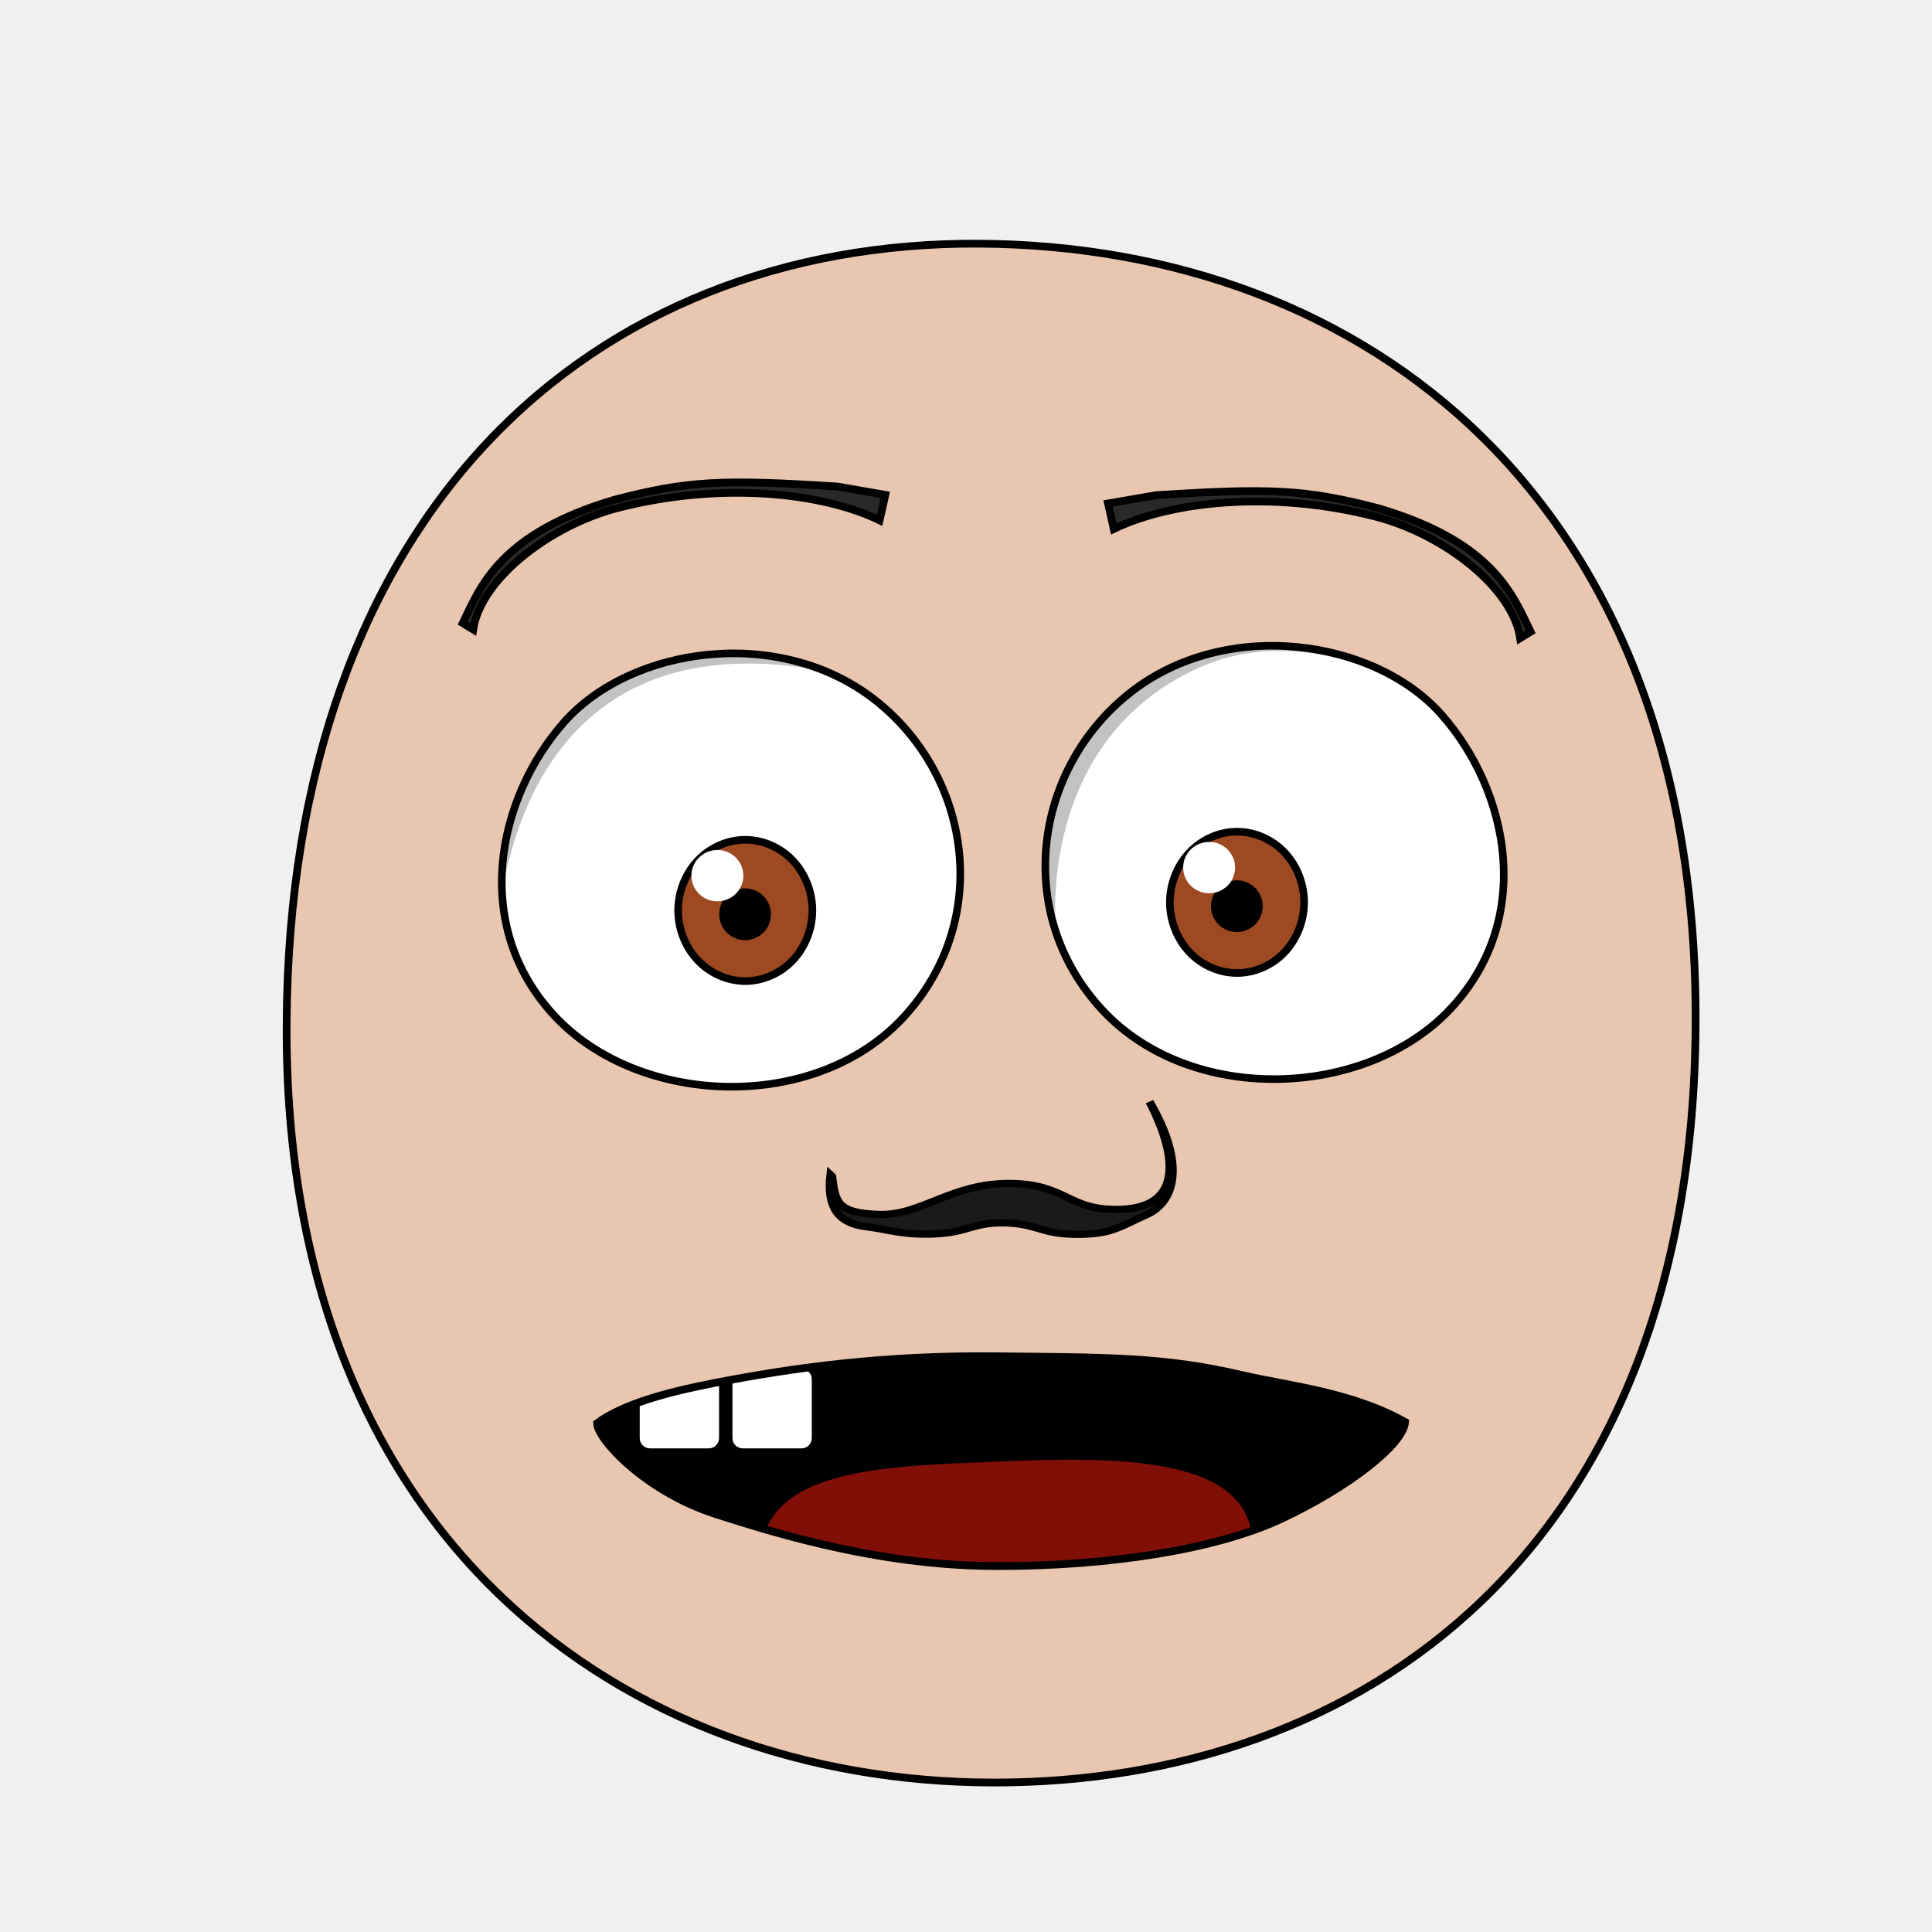
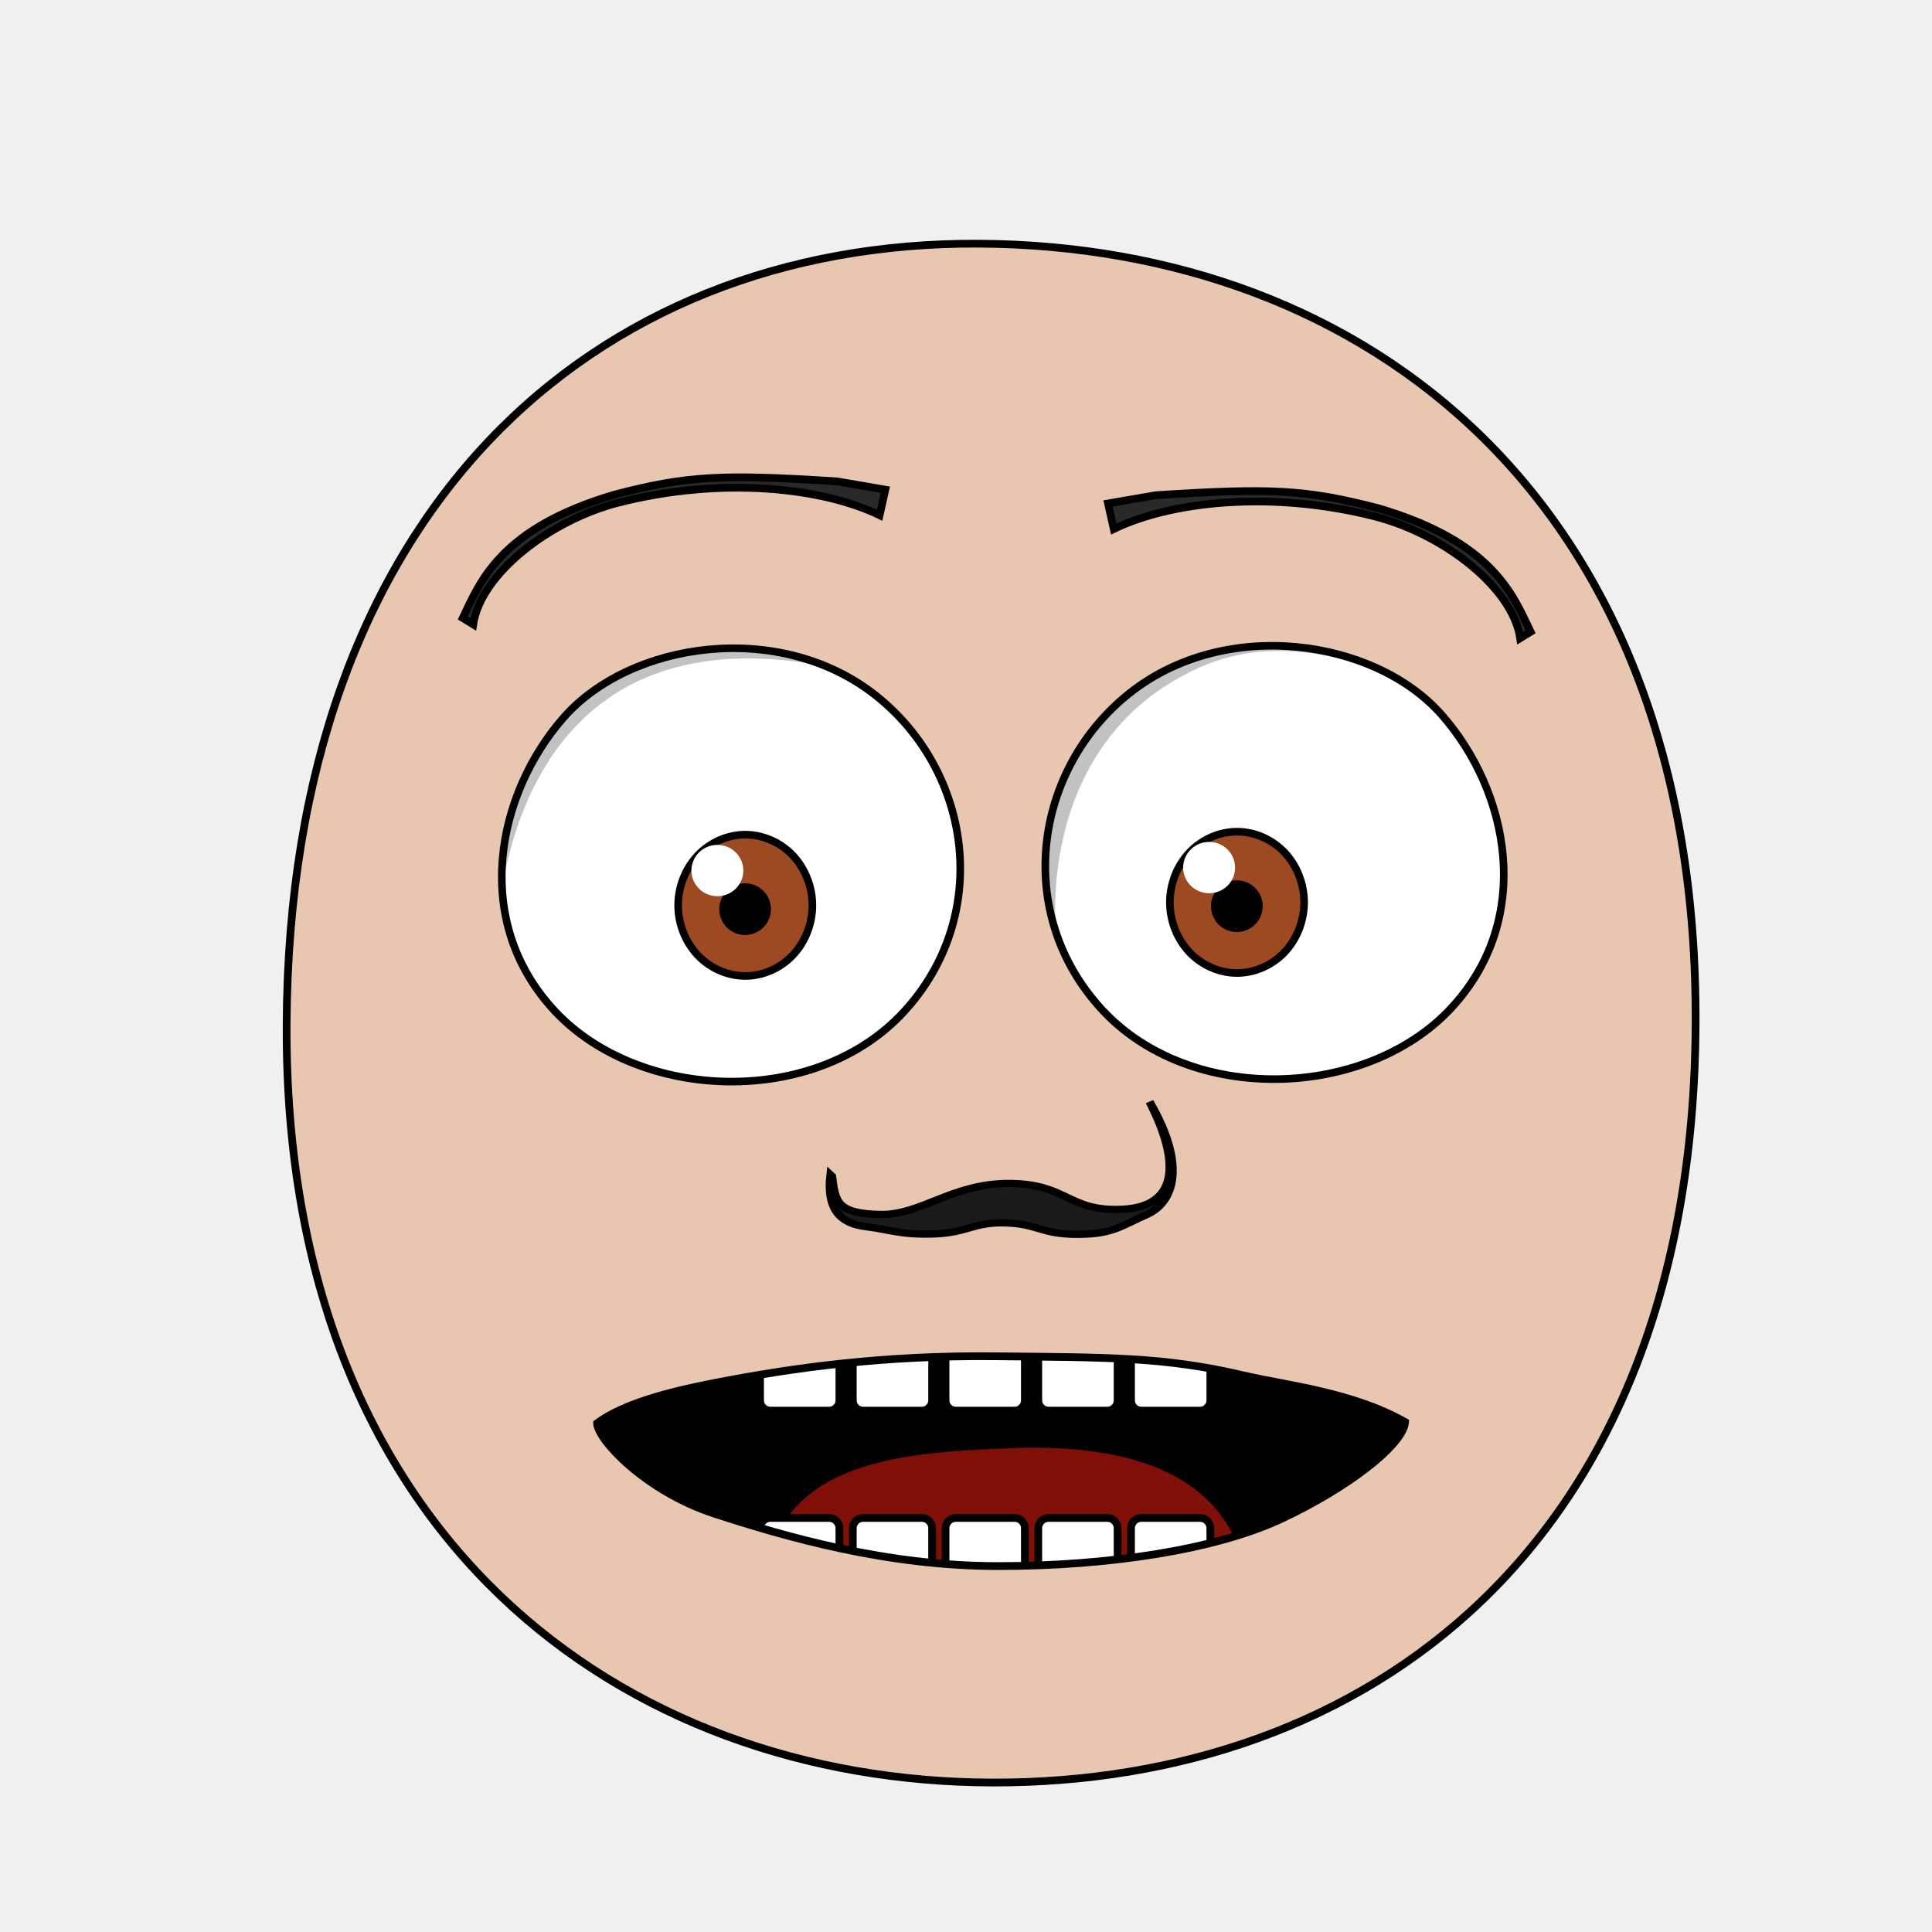
- <svg xmlns="http://www.w3.org/2000/svg" xmlns:xlink="http://www.w3.org/1999/xlink" version="1.1" viewBox="0 0 250 250" id="emoticon-front-view" width="100%" height="100%">
+ <svg xmlns="http://www.w3.org/2000/svg" xmlns:xlink="http://www.w3.org/1999/xlink" height="100%" width="100%" id="emoticon-front-view" viewBox="0 0 250 250" version="1.1">
  <defs id="defs4">
    <linearGradient id="linearGradient5745">
-       <stop style="stop-color:#f4dc15;stop-opacity:1" id="stop5747" offset="0" />
-       <stop style="stop-color:#e1430a;stop-opacity:1" id="stop5749" offset="1" />
+       <stop style="stop-color:#f4dc15;stop-opacity:1" offset="0" id="stop5747" />
+       <stop style="stop-color:#e1430a;stop-opacity:1" offset="1" id="stop5749" />
    </linearGradient>
    <linearGradient id="linearGradient2823">
-       <stop style="stop-color:#000000;stop-opacity:1" id="stop2825" offset="0" />
-       <stop style="stop-color:#662e91;stop-opacity:1" id="stop2827" offset="1" />
+       <stop style="stop-color:#000000;stop-opacity:1" offset="0" id="stop2825" />
+       <stop style="stop-color:#662e91;stop-opacity:1" offset="1" id="stop2827" />
    </linearGradient>
    <clipPath id="clipPath2967">
-       <use transform="translate(-57.14,-22.86)" id="use2969" x="0" y="0" width="1" height="1" xlink:href="#path3622">
- </use>
+       <use transform="translate(-57.14,-22.86)" xlink:href="#path3622" height="1" width="1" y="0" x="0" id="use2969" />
    </clipPath>
    <clipPath id="clipPath4022">
-       <use transform="matrix(-1,0,0,1,915.87,-3.77)" id="use5959" x="0" y="0" width="250" height="250" xlink:href="#path3622">
- </use>
+       <use transform="matrix(-1,0,0,1,915.87,-3.77)" xlink:href="#path3622" height="250" width="250" y="0" x="0" id="use5959" />
    </clipPath>
-     <radialGradient cx="-15.372" cy="2.705" r="1" fx="-15.372" fy="2.705" id="radialGradient5694" xlink:href="#linearGradient5745" gradientUnits="userSpaceOnUse" gradientTransform="matrix(98.09029,121.5278,-104.4591,83.94095,1881.611,1722.677)" spreadMethod="pad">
- </radialGradient>
-     <linearGradient x1="107.143" y1="488.076" x2="138.571" y2="606.466" id="irisGradient" xlink:href="#linearGradient2823" gradientUnits="userSpaceOnUse" gradientTransform="translate(37.46307,-25.35117)">
- </linearGradient>
-     <clipPath id="clipPath-mouth" clipPathUnits="userSpaceOnUse">
-       <use height="250" width="250" id="use-mouth-outline" xlink:href="#mouth-outline" y="0" x="0" />
+     <radialGradient spreadMethod="pad" gradientTransform="matrix(98.09029,121.5278,-104.4591,83.94095,1881.611,1722.677)" gradientUnits="userSpaceOnUse" xlink:href="#linearGradient5745" id="radialGradient5694" fy="2.705" fx="-15.372" r="1" cy="2.705" cx="-15.372" />
+     <linearGradient gradientTransform="translate(37.46307,-25.35117)" gradientUnits="userSpaceOnUse" xlink:href="#linearGradient2823" id="irisGradient" y2="606.466" x2="138.571" y1="488.076" x1="107.143" />
+     <clipPath clipPathUnits="userSpaceOnUse" id="clipPath-mouth">
+       <use x="0" y="0" xlink:href="#mouth-outline" id="use-mouth-outline" width="250" height="250" />
    </clipPath>
  </defs>
  <g id="head">
-     <path style="fill:#e9c6af;stroke:#000000;stroke-width:1;stroke-opacity:1" d="M 128.48,230.66 C 176.27,230.75 219.01,200.57 219.41,132.64 219.80,64.72 176.76,31.81 126.68,31.53 76.60,31.24 37.38,66.28 37.09,132.64 36.80,199.01 80.69,230.57 128.48,230.66 Z" id="path164">
- </path>
+     <path style="fill:#e9c6af;stroke:#000000;stroke-width:1;stroke-opacity:1" d="M 128.48,230.66 C 176.27,230.75 219.01,200.57 219.41,132.64 219.80,64.72 176.76,31.81 126.68,31.53 76.60,31.24 37.38,66.28 37.09,132.64 36.80,199.01 80.69,230.57 128.48,230.66 Z" id="path164" />
  </g>
-   <g transform="matrix(0.16,0,0,0.16,63.12,31.05)" style="stroke-width:4.36;stroke-miterlimit:4;stroke-dasharray:none" id="left-eye">
-     <path d="M 313.90,372.63 C 391.69,434.28 408.10,551.02 336.18,628.72 264.26,706.43 122.49,700.87 54.19,627.76 -14.11,554.65 7.42,451.63 61.48,390.24 115.54,328.84 236.11,310.99 313.90,372.63 Z" style="fill:#ffffff;stroke:#000000;stroke-width:6.14;stroke-miterlimit:4;stroke-opacity:1;stroke-dasharray:none" id="path3622">
- </path>
-     <g transform="translate(57.14,22.86)" style="stroke-width:4.36;stroke-miterlimit:4;stroke-dasharray:none" clip-path="url(#clipPath2967)" id="lens">
+   <g transform="matrix(0.16,0,0,0.16,63.12,30.38775)" style="stroke-width:4.36;stroke-miterlimit:4;stroke-dasharray:none" id="left-eye">
+     <path d="m 313.9,372.63 c 77.79,61.65 94.2,178.39 22.28,256.09 -71.92,77.71 -213.69,72.15 -281.99,-0.96 -68.3,-73.11 -46.77,-176.13 7.29,-237.52 54.06,-61.4 174.63,-79.25 252.42,-17.61 z" style="fill:#ffffff;stroke:#000000;stroke-width:6.14;stroke-miterlimit:4;stroke-opacity:1;stroke-dasharray:none" id="path3622" />
+     <g transform="translate(57.14,22.86)" style="stroke-width:4.36;stroke-miterlimit:4;stroke-dasharray:none" id="lens" clip-path="url(#clipPath2967)">
      <g id="g4403">
-         <path style="fill:#9d4922;fill-opacity:1;stroke:#000000;stroke-width:6.14;stroke-miterlimit:4;stroke-opacity:1;stroke-dasharray:none" d="M 205.38,519.39 C 205.38,534.35 199.53,549.21 189.48,559.79 179.43,570.37 165.31,576.53 151.09,576.53 136.88,576.53 122.76,570.37 112.71,559.79 102.66,549.21 96.80,534.35 96.80,519.39 96.80,504.43 102.66,489.56 112.71,478.98 122.76,468.40 136.88,462.24 151.09,462.24 165.31,462.24 179.43,468.40 189.48,478.98 199.53,489.56 205.38,504.43 205.38,519.39 Z" id="iris">
- </path>
-         <path d="M 168.81,522.49 C 168.81,527.16 166.89,531.81 163.58,535.12 160.27,538.43 155.63,540.35 150.95,540.35 146.27,540.35 141.63,538.43 138.32,535.12 135.02,531.81 133.09,527.16 133.09,522.49 133.09,517.81 135.02,513.16 138.32,509.85 141.63,506.55 146.27,504.62 150.95,504.62 155.63,504.62 160.27,506.55 163.58,509.85 166.89,513.16 168.81,517.81 168.81,522.49 Z" style="fill:#000000;fill-opacity:1;stroke:#000000;stroke-width:6.14;stroke-miterlimit:4;stroke-opacity:1;stroke-dasharray:none" id="pupil">
- </path>
-         <path d="M 149.54,491.27 C 149.54,502.76 140.15,512.02 128.54,512.02 116.95,512.02 107.54,502.76 107.54,491.27 107.54,479.83 116.95,470.52 128.54,470.52 140.15,470.52 149.54,479.83 149.54,491.27 Z" style="fill:#ffffff;fill-opacity:1;stroke:none" id="glare">
- </path>
+         <path style="fill:#9d4922;fill-opacity:1;stroke:#000000;stroke-width:6.14;stroke-miterlimit:4;stroke-opacity:1;stroke-dasharray:none" d="m 205.38,519.39 c 0,14.96 -5.85,29.82 -15.9,40.4 -10.05,10.58 -24.17,16.74 -38.39,16.74 -14.21,0 -28.33,-6.16 -38.38,-16.74 -10.05,-10.58 -15.91,-25.44 -15.91,-40.4 0,-14.96 5.86,-29.83 15.91,-40.41 10.05,-10.58 24.17,-16.74 38.38,-16.74 14.22,0 28.34,6.16 38.39,16.74 10.05,10.58 15.9,25.45 15.9,40.41 z" id="iris" />
+         <path d="m 168.81,522.49 c 0,4.67 -1.92,9.32 -5.23,12.63 -3.31,3.31 -7.95,5.23 -12.63,5.23 -4.68,0 -9.32,-1.92 -12.63,-5.23 -3.3,-3.31 -5.23,-7.96 -5.23,-12.63 0,-4.68 1.93,-9.33 5.23,-12.64 3.31,-3.3 7.95,-5.23 12.63,-5.23 4.68,0 9.32,1.93 12.63,5.23 3.31,3.31 5.23,7.96 5.23,12.64 z" style="fill:#000000;fill-opacity:1;stroke:#000000;stroke-width:6.14;stroke-miterlimit:4;stroke-opacity:1;stroke-dasharray:none" id="pupil" />
+         <path d="m 149.54,491.27 c 0,11.49 -9.39,20.75 -21,20.75 -11.59,0 -21,-9.26 -21,-20.75 0,-11.44 9.41,-20.75 21,-20.75 11.61,0 21,9.31 21,20.75 z" style="fill:#ffffff;fill-opacity:1;stroke:none" id="glare" />
      </g>
-       <path style="opacity:0.24;fill:#000000;stroke:#000000;stroke-width:1px;stroke-linecap:butt;stroke-linejoin:miter;stroke-opacity:1" d="M -51.39,603.84 -118.80,355.83 226.66,230.15 269.85,341.17 C 269.85,341.17 134.16,285.09 39.15,352.19 -68.31,428.07 -51.39,603.84 -51.39,603.84 Z" id="left-lid-shadow">
- </path>
+       <path style="opacity:0.24;fill:#000000;stroke:#000000;stroke-width:1px;stroke-linecap:butt;stroke-linejoin:miter;stroke-opacity:1" d="M -51.39,603.84 -118.8,355.83 226.66,230.15 269.85,341.17 c 0,0 -135.69,-56.08 -230.7,11.02 -107.46,75.88 -90.54,251.65 -90.54,251.65 z" id="left-lid-shadow" />
    </g>
  </g>
  <g transform="matrix(0.16,0,0,0.16,49.86,30.67)" style="stroke-width:4.36;stroke-miterlimit:4;stroke-dasharray:none" id="right-eye">
-     <use transform="matrix(-1,0,0,1,915.87,-3.77)" id="use3959" x="0" y="0" width="250" height="250" xlink:href="#path3622">
- </use>
-     <g clip-path="url(#clipPath4022)" id="g4015">
-       <use transform="translate(537.71,18.70)" style="stroke-width:4.36;stroke-miterlimit:4;stroke-dasharray:none" id="right-lens" x="0" y="0" width="1" height="1" xlink:href="#g4403">
- </use>
-       <path style="opacity:0.24;fill:#000000;stroke:#000000;stroke-width:1px;stroke-linecap:butt;stroke-linejoin:miter;stroke-miterlimit:4;stroke-opacity:1;stroke-dasharray:none" d="M 544.62,581.57 504.11,366.68 777.13,253.41 938.41,436.09 C 938.41,436.09 786.30,290.10 658.04,347.77 529.78,405.44 537.31,551.35 544.62,581.57 Z" id="right-lid-shadow">
- </path>
+     <use transform="matrix(-1,0,0,1,915.87,-3.77)" xlink:href="#path3622" height="250" width="250" y="0" x="0" id="use3959" />
+     <g id="g4015" clip-path="url(#clipPath4022)">
+       <use transform="translate(537.71,18.70)" style="stroke-width:4.36;stroke-miterlimit:4;stroke-dasharray:none" xlink:href="#g4403" height="1" width="1" y="0" x="0" id="right-lens" />
+       <path style="opacity:0.24;fill:#000000;stroke:#000000;stroke-width:1px;stroke-linecap:butt;stroke-linejoin:miter;stroke-miterlimit:4;stroke-opacity:1;stroke-dasharray:none" d="M 544.62,581.57 504.11,366.68 777.13,253.41 938.41,436.09 C 938.41,436.09 786.30,290.10 658.04,347.77 529.78,405.44 537.31,551.35 544.62,581.57 Z" id="right-lid-shadow" />
    </g>
  </g>
-   <path d="M 114.56,64.03 113.82,67.33 C 106.49,63.77 93.46,62.27 79.97,65.72 71.18,67.99 62.22,74.88 61.23,81.46 L 59.88,80.63 C 62.16,75.89 64.70,69.05 79.50,64.67 88.96,62.20 93.49,62 108.36,62.96 Z" style="fill:#292929;fill-opacity:1;fill-rule:nonzero;stroke:#000000;stroke-width:1;stroke-miterlimit:4;stroke-opacity:1;stroke-dasharray:none" id="left-eye-brow">
- </path>
+   <path d="m 114.56,63.368 -0.74,3.3 c -7.33,-3.56 -20.36,-5.06 -33.85,-1.61 -8.79,2.27 -17.75,9.16 -18.74,15.74 l -1.35,-0.83 c 2.28,-4.74 4.82,-11.58 19.62,-15.96 9.46,-2.47 13.99,-2.67 28.86,-1.71 z" style="fill:#292929;fill-opacity:1;fill-rule:nonzero;stroke:#000000;stroke-width:1;stroke-miterlimit:4;stroke-opacity:1;stroke-dasharray:none" id="left-eye-brow" />
  <g style="stroke-width:1" transform="matrix(1.13,0,0,1,-17.27,2.11)" id="nose">
-     <path style="fill:#1a1a1a;stroke:#000000;stroke-width:0.94;stroke-miterlimit:4;stroke-dasharray:none" d="M 110.56,150.11 C 110.93,153.40 111.10,154.87 115.94,155.04 120.78,155.21 124.22,150.99 130.90,151.03 137.57,151.08 137.54,154.69 143.78,154.37 150.02,154.05 150.65,148.68 146.92,140.45 151.25,148.85 149.64,153.54 146.56,155.08 143.49,156.62 142.63,157.62 138.55,157.61 134.48,157.59 134.10,156.25 130.43,156.13 126.75,156.01 126.10,157.40 122.27,157.56 118.45,157.71 117.28,157.02 114.39,156.61 111.50,156.20 109.93,154.37 110.38,149.92 Z" id="nose-outline">
- </path>
+     <path style="fill:#1a1a1a;stroke:#000000;stroke-width:0.94;stroke-miterlimit:4;stroke-dasharray:none" d="M 110.56,150.11 C 110.93,153.40 111.10,154.87 115.94,155.04 120.78,155.21 124.22,150.99 130.90,151.03 137.57,151.08 137.54,154.69 143.78,154.37 150.02,154.05 150.65,148.68 146.92,140.45 151.25,148.85 149.64,153.54 146.56,155.08 143.49,156.62 142.63,157.62 138.55,157.61 134.48,157.59 134.10,156.25 130.43,156.13 126.75,156.01 126.10,157.40 122.27,157.56 118.45,157.71 117.28,157.02 114.39,156.61 111.50,156.20 109.93,154.37 110.38,149.92 Z" id="nose-outline" />
  </g>
-   <use transform="matrix(-1,0,0,1,257.94,1.12)" id="right-eye-brow" x="0" y="0" width="250" height="250" xlink:href="#left-eye-brow">
- </use>
-   <g clip-path="url(#clipPath-mouth)" id="mouth-interior">
-     <rect style="fill:#000000;fill-opacity:1;stroke:none" id="mouth-background" width="145.364" height="66.556" x="52.649" y="159.934">
- </rect>
-     <path d="M 98.34,202.15 C 98.34,189.80 114.23,189.74 130.46,189.07 148.01,188.36 163.91,189.14 161.92,202.15 140.73,202.15 119.54,202.15 98.34,202.15 Z" style="fill:#800f08;fill-opacity:1;stroke:none" id="tongue">
- </path>
-     <rect style="fill:#ffffff;fill-opacity:1;stroke:none" id="tooth00" width="10.265" height="10.265" x="82.781" y="177.152" ry="1.325">
- </rect>
-     <use transform="translate(12,0)" height="250" width="250" id="tooth01" xlink:href="#tooth00" y="0" x="0">
- </use>
+   <use transform="matrix(-1,0,0,1,257.94,1.782252)" xlink:href="#left-eye-brow" height="250" width="250" y="0" x="0" id="right-eye-brow" />
+   <g id="mouth">
+     <g clip-path="url(#clipPath-mouth)" id="mouth-interior">
+       <rect style="fill:#000000;fill-opacity:1;stroke:none" id="mouth-background" width="145.364" height="66.556" x="52.649" y="156.265" />
+       <path d="m 98.34,209.753 c -0.331,-20.297 15.89,-21.682 32.12,-22.352 17.55,-0.71 31.463,4.044 31.46,22.352 -21.19,0 -42.38,0 -63.58,0 z" style="fill:#800f08;fill-opacity:1;stroke:none" id="tongue" />
+       <g transform="translate(4,-4.678874)" style="stroke:#000000;stroke-opacity:1" id="upper-teeth">
+         <rect style="fill:#ffffff;fill-opacity:1;stroke:#000000;stroke-opacity:1" rx="1.325" ry="1.325" y="172.091" x="94.352" height="15.123" width="10.265" id="tooth-02" />
+         <rect style="fill:#ffffff;fill-opacity:1;stroke:#000000;stroke-opacity:1" id="tooth-03" width="10.265" height="15.123" x="106.352" y="172.091" ry="1.325" rx="1.325" />
+         <rect style="fill:#ffffff;fill-opacity:1;stroke:#000000;stroke-opacity:1" rx="1.325" ry="1.325" y="172.091" x="118.352" height="15.123" width="10.265" id="tooth-04" />
+         <rect style="fill:#ffffff;fill-opacity:1;stroke:#000000;stroke-opacity:1" id="tooth-05" width="10.265" height="15.123" x="130.352" y="172.091" ry="1.325" rx="1.325" />
+         <rect style="fill:#ffffff;fill-opacity:1;stroke:#000000;stroke-opacity:1" rx="1.325" ry="1.325" y="172.091" x="142.352" height="15.123" width="10.265" id="tooth-06" />
+       </g>
+       <g transform="translate(4,24.33113)" style="stroke:#000000;stroke-opacity:1" id="lower-teeth">
+         <rect style="fill:#ffffff;fill-opacity:1;stroke:#000000;stroke-opacity:1" id="tooth-09" width="10.265" height="15.123" x="94.352" y="172.091" ry="1.325" rx="1.325" />
+         <rect style="fill:#ffffff;fill-opacity:1;stroke:#000000;stroke-opacity:1" rx="1.325" ry="1.325" y="172.091" x="106.352" height="15.123" width="10.265" id="tooth-10" />
+         <rect style="fill:#ffffff;fill-opacity:1;stroke:#000000;stroke-opacity:1" id="tooth-11" width="10.265" height="15.123" x="118.352" y="172.091" ry="1.325" rx="1.325" />
+         <rect style="fill:#ffffff;fill-opacity:1;stroke:#000000;stroke-opacity:1" rx="1.325" ry="1.325" y="172.091" x="130.352" height="15.123" width="10.265" id="tooth-12" />
+         <rect style="fill:#ffffff;fill-opacity:1;stroke:#000000;stroke-opacity:1" id="tooth-13" width="10.265" height="15.123" x="142.352" y="172.091" ry="1.325" rx="1.325" />
+       </g>
+     </g>
+     <path d="M 181.82,184.01 C 181.59,187.01 174.27,192.58 165.81,196.54 157.34,200.50 143.59,202.65 129.14,202.65 114.69,202.65 101.61,198.85 92.48,195.88 83.39,192.91 77.26,186.17 77.26,184.16 80.58,181.73 86.01,180.21 92.48,178.95 102.66,176.97 114.44,175.35 128.81,175.50 143.25,175.65 150.65,175.56 160.84,177.96 166.47,179.28 174.93,180.11 181.82,184.01 Z" style="fill:none;stroke:#000000;stroke-width:1px;stroke-miterlimit:4;stroke-opacity:1" id="mouth-outline" />
  </g>
-   <path style="fill:none;stroke:#000000;stroke-width:1px;stroke-miterlimit:4;stroke-opacity:1" d="M 181.82,184.01 C 181.59,187.01 174.27,192.58 165.81,196.54 157.34,200.50 143.59,202.65 129.14,202.65 114.69,202.65 101.61,198.85 92.48,195.88 83.39,192.91 77.26,186.17 77.26,184.16 80.58,181.73 86.01,180.21 92.48,178.95 102.66,176.97 114.44,175.35 128.81,175.50 143.25,175.65 150.65,175.56 160.84,177.96 166.47,179.28 174.93,180.11 181.82,184.01 Z" id="mouth-outline">
- </path>
</svg>
